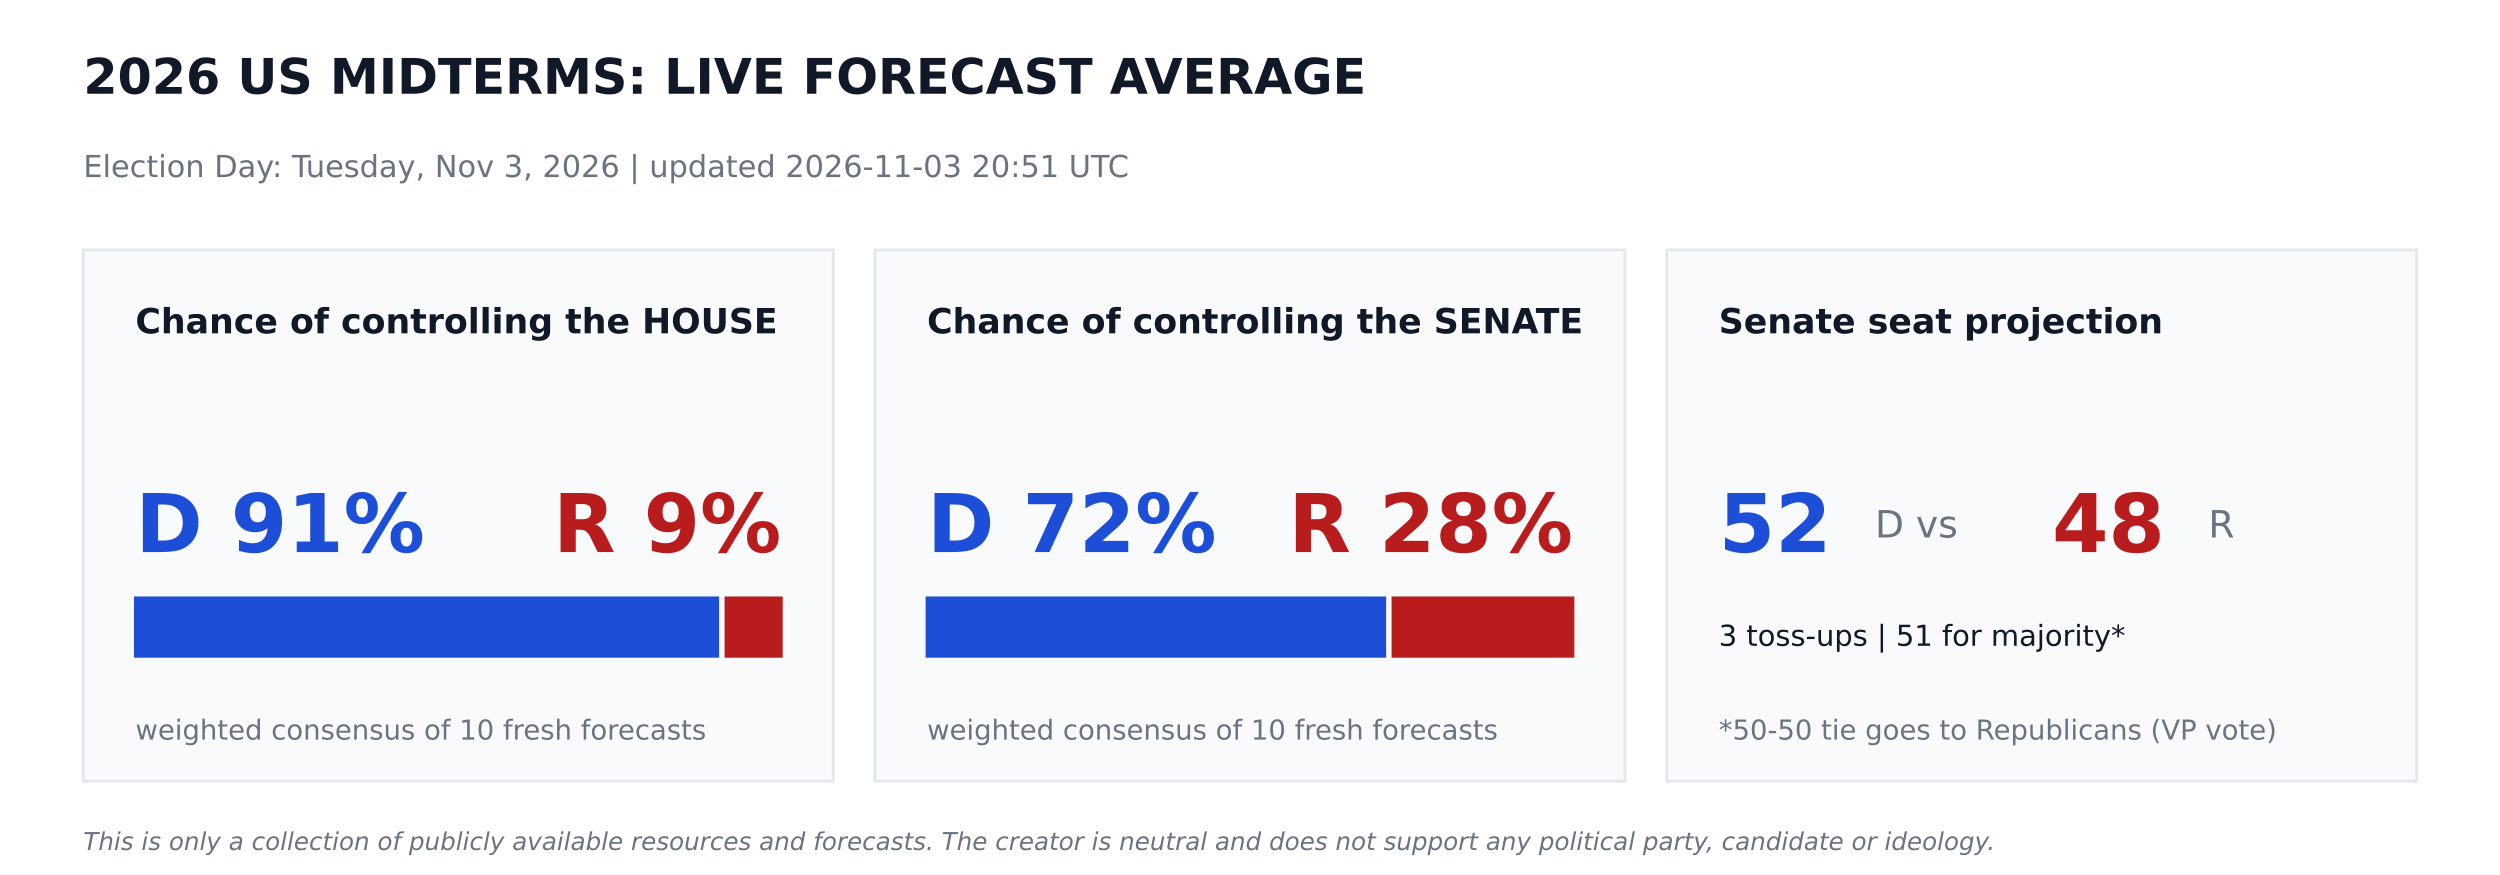
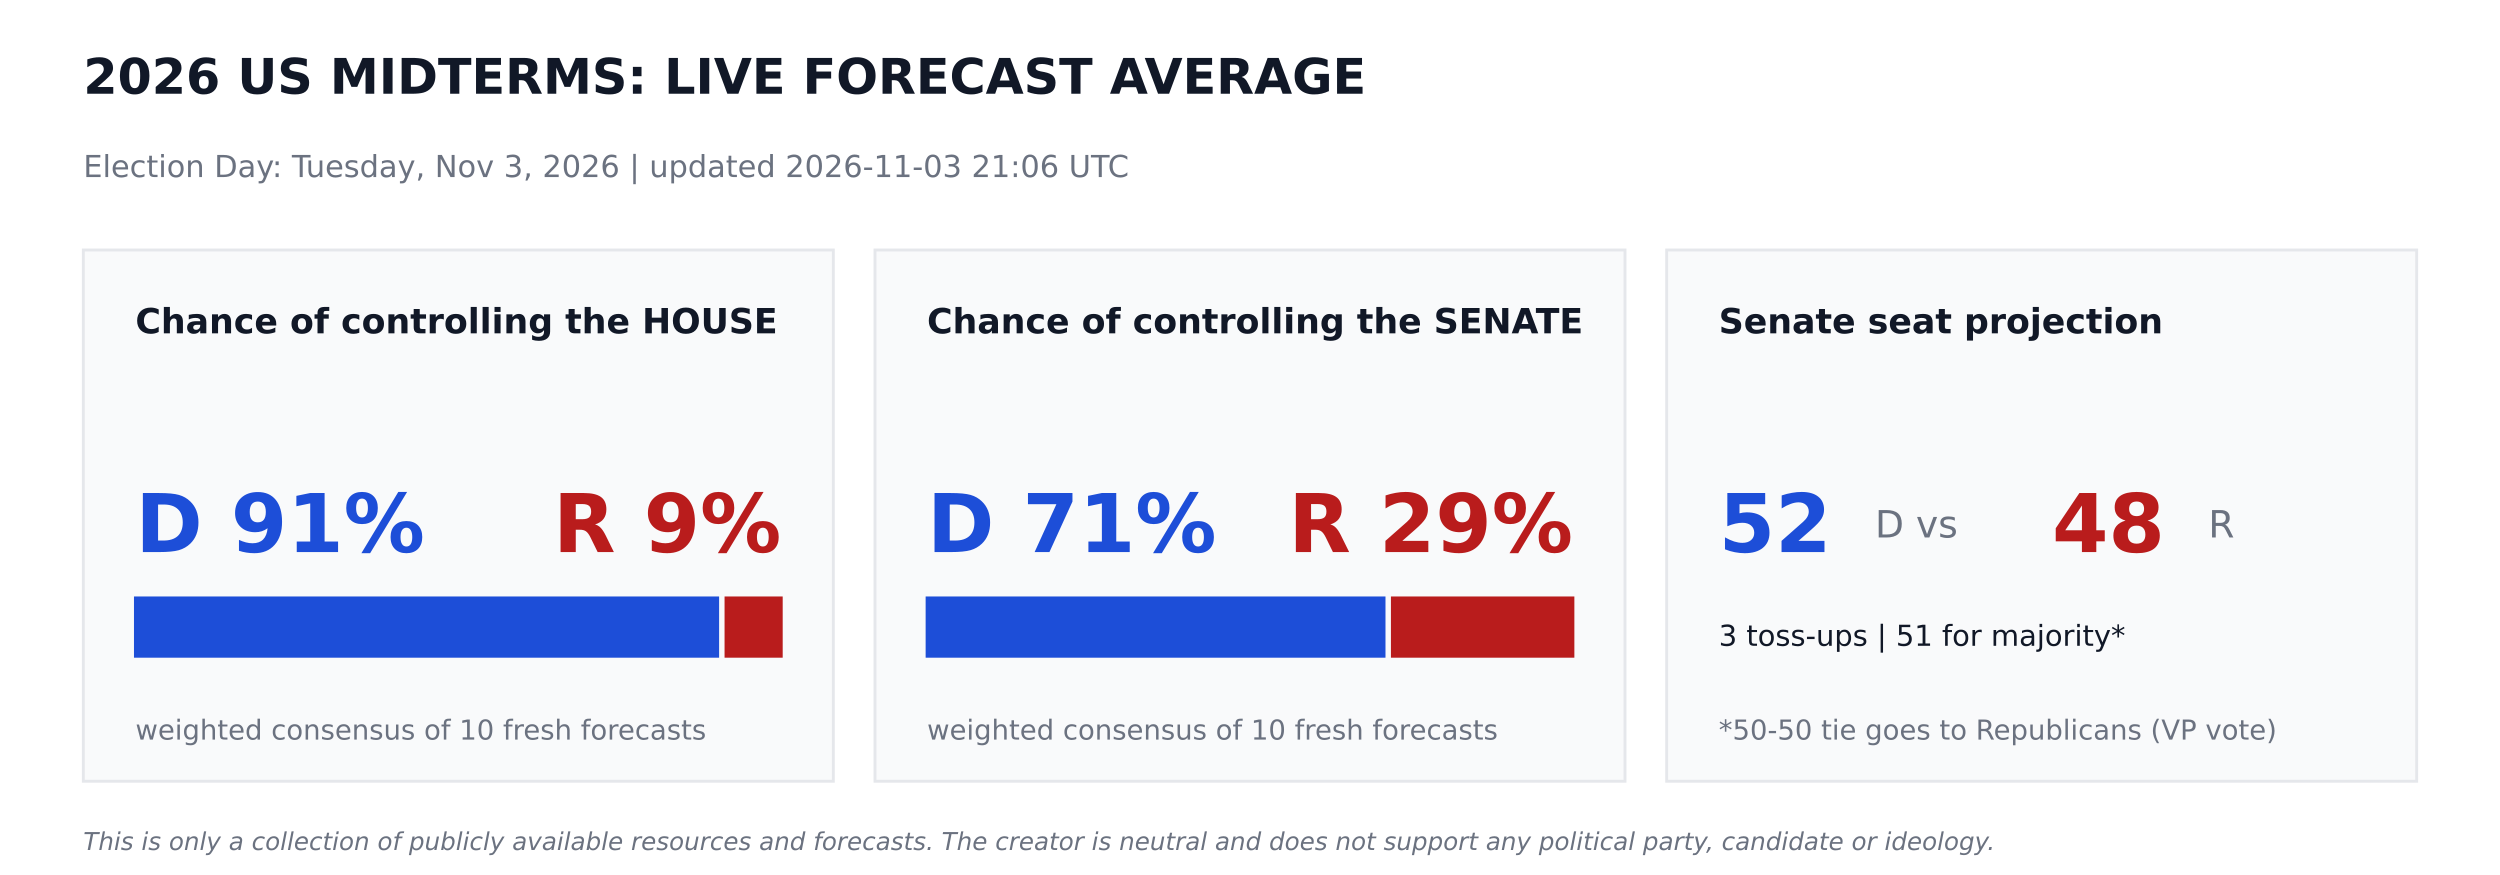
<svg xmlns="http://www.w3.org/2000/svg" width="864pt" height="302.4pt" viewBox="0 0 864 302.4" version="1.1">
  <defs>
    <style type="text/css">*{stroke-linejoin: round; stroke-linecap: butt}</style>
  </defs>
  <g id="figure_1">
    <g id="patch_1">
      <path d="M 0 302.4  L 864 302.4  L 864 0  L 0 0  z " style="fill: #ffffff" />
    </g>
    <g id="axes_1">
      <g id="patch_2">
-         <path d="M 28.8 270  L 288 270  L 288 86.4  L 28.8 86.4  z " clip-path="url(#p54c7d72cf8)" style="fill: #f9fafb; stroke: #e5e7eb; stroke-linejoin: miter" />
+         <path d="M 28.8 270  L 288 270  L 288 86.4  L 28.8 86.4  z " clip-path="url(#pd0ea2af2d9)" style="fill: #f9fafb; stroke: #e5e7eb; stroke-linejoin: miter" />
      </g>
      <g id="patch_3">
-         <path d="M 46.8 226.8  L 248.026 226.8  L 248.026 206.64  L 46.8 206.64  z " clip-path="url(#p54c7d72cf8)" style="fill: #1d4ed8; stroke: #1d4ed8; stroke-linejoin: miter" />
+         <path d="M 46.8 226.8  L 248.026 226.8  L 248.026 206.64  L 46.8 206.64  z " clip-path="url(#pd0ea2af2d9)" style="fill: #1d4ed8; stroke: #1d4ed8; stroke-linejoin: miter" />
      </g>
      <g id="patch_4">
-         <path d="M 250.906 226.8  L 270 226.8  L 270 206.64  L 250.906 206.64  z " clip-path="url(#p54c7d72cf8)" style="fill: #b91c1c; stroke: #b91c1c; stroke-linejoin: miter" />
+         <path d="M 250.906 226.8  L 270 226.8  L 270 206.64  L 250.906 206.64  z " clip-path="url(#pd0ea2af2d9)" style="fill: #b91c1c; stroke: #b91c1c; stroke-linejoin: miter" />
      </g>
      <g id="patch_5">
-         <path d="M 302.4 270  L 561.6 270  L 561.6 86.4  L 302.4 86.4  z " clip-path="url(#p54c7d72cf8)" style="fill: #f9fafb; stroke: #e5e7eb; stroke-linejoin: miter" />
+         <path d="M 302.4 270  L 561.6 270  L 561.6 86.4  L 302.4 86.4  z " clip-path="url(#pd0ea2af2d9)" style="fill: #f9fafb; stroke: #e5e7eb; stroke-linejoin: miter" />
      </g>
      <g id="patch_6">
-         <path d="M 320.4 226.8  L 478.548 226.8  L 478.548 206.64  L 320.4 206.64  z " clip-path="url(#p54c7d72cf8)" style="fill: #1d4ed8; stroke: #1d4ed8; stroke-linejoin: miter" />
+         <path d="M 320.4 226.8  L 478.325 226.8  L 478.325 206.64  L 320.4 206.64  z " clip-path="url(#pd0ea2af2d9)" style="fill: #1d4ed8; stroke: #1d4ed8; stroke-linejoin: miter" />
      </g>
      <g id="patch_7">
-         <path d="M 481.428 226.8  L 543.6 226.8  L 543.6 206.64  L 481.428 206.64  z " clip-path="url(#p54c7d72cf8)" style="fill: #b91c1c; stroke: #b91c1c; stroke-linejoin: miter" />
+         <path d="M 481.205 226.8  L 543.6 226.8  L 543.6 206.64  L 481.205 206.64  z " clip-path="url(#pd0ea2af2d9)" style="fill: #b91c1c; stroke: #b91c1c; stroke-linejoin: miter" />
      </g>
      <g id="patch_8">
-         <path d="M 576 270  L 835.2 270  L 835.2 86.4  L 576 86.4  z " clip-path="url(#p54c7d72cf8)" style="fill: #f9fafb; stroke: #e5e7eb; stroke-linejoin: miter" />
+         <path d="M 576 270  L 835.2 270  L 835.2 86.4  L 576 86.4  z " clip-path="url(#pd0ea2af2d9)" style="fill: #f9fafb; stroke: #e5e7eb; stroke-linejoin: miter" />
      </g>
      <g id="text_1">
        <text style="font-weight: 700; font-size: 17px; font-family: 'DejaVu Sans'; text-anchor: start; fill: #111827" x="28.8" y="32.4" transform="rotate(-0 28.8 32.4)">2026 US MIDTERMS: LIVE FORECAST AVERAGE</text>
      </g>
      <g id="text_2">
-         <text style="font-size: 10.5px; font-family: 'DejaVu Sans'; text-anchor: start; fill: #6b7280" x="28.8" y="61.2" transform="rotate(-0 28.8 61.2)">Election Day: Tuesday, Nov 3, 2026   |   updated 2026-11-03 20:51 UTC</text>
+         <text style="font-size: 10.5px; font-family: 'DejaVu Sans'; text-anchor: start; fill: #6b7280" x="28.8" y="61.2" transform="rotate(-0 28.8 61.2)">Election Day: Tuesday, Nov 3, 2026   |   updated 2026-11-03 21:06 UTC</text>
      </g>
      <g id="text_3">
        <text style="font-weight: 700; font-size: 12px; font-family: 'DejaVu Sans'; text-anchor: start; fill: #111827" x="46.8" y="115.2" transform="rotate(-0 46.8 115.2)">Chance of controlling the HOUSE</text>
      </g>
      <g id="text_4">
        <text style="font-weight: 700; font-size: 28px; font-family: 'DejaVu Sans'; text-anchor: start; fill: #1d4ed8" x="46.8" y="190.8" transform="rotate(-0 46.8 190.8)">D 91%</text>
      </g>
      <g id="text_5">
        <text style="font-weight: 700; font-size: 28px; font-family: 'DejaVu Sans'; text-anchor: end; fill: #b91c1c" x="270" y="190.8" transform="rotate(-0 270 190.8)">R 9%</text>
      </g>
      <g id="text_6">
        <text style="font-size: 9.5px; font-family: 'DejaVu Sans'; text-anchor: start; fill: #6b7280" x="46.8" y="255.6" transform="rotate(-0 46.8 255.6)">weighted consensus of 10 fresh forecasts</text>
      </g>
      <g id="text_7">
        <text style="font-weight: 700; font-size: 12px; font-family: 'DejaVu Sans'; text-anchor: start; fill: #111827" x="320.4" y="115.2" transform="rotate(-0 320.4 115.2)">Chance of controlling the SENATE</text>
      </g>
      <g id="text_8">
-         <text style="font-weight: 700; font-size: 28px; font-family: 'DejaVu Sans'; text-anchor: start; fill: #1d4ed8" x="320.4" y="190.8" transform="rotate(-0 320.4 190.8)">D 72%</text>
+         <text style="font-weight: 700; font-size: 28px; font-family: 'DejaVu Sans'; text-anchor: start; fill: #1d4ed8" x="320.4" y="190.8" transform="rotate(-0 320.4 190.8)">D 71%</text>
      </g>
      <g id="text_9">
-         <text style="font-weight: 700; font-size: 28px; font-family: 'DejaVu Sans'; text-anchor: end; fill: #b91c1c" x="543.6" y="190.8" transform="rotate(-0 543.6 190.8)">R 28%</text>
+         <text style="font-weight: 700; font-size: 28px; font-family: 'DejaVu Sans'; text-anchor: end; fill: #b91c1c" x="543.6" y="190.8" transform="rotate(-0 543.6 190.8)">R 29%</text>
      </g>
      <g id="text_10">
        <text style="font-size: 9.5px; font-family: 'DejaVu Sans'; text-anchor: start; fill: #6b7280" x="320.4" y="255.6" transform="rotate(-0 320.4 255.6)">weighted consensus of 10 fresh forecasts</text>
      </g>
      <g id="text_11">
        <text style="font-weight: 700; font-size: 12px; font-family: 'DejaVu Sans'; text-anchor: start; fill: #111827" x="594" y="115.2" transform="rotate(-0 594 115.2)">Senate seat projection</text>
      </g>
      <g id="text_12">
        <text style="font-weight: 700; font-size: 28px; font-family: 'DejaVu Sans'; text-anchor: start; fill: #1d4ed8" x="594" y="190.8" transform="rotate(-0 594 190.8)">52</text>
      </g>
      <g id="text_13">
        <text style="font-size: 13px; font-family: 'DejaVu Sans'; text-anchor: start; fill: #6b7280" x="648" y="185.76" transform="rotate(-0 648 185.76)">D  vs</text>
      </g>
      <g id="text_14">
        <text style="font-weight: 700; font-size: 28px; font-family: 'DejaVu Sans'; text-anchor: start; fill: #b91c1c" x="709.2" y="190.8" transform="rotate(-0 709.2 190.8)">48</text>
      </g>
      <g id="text_15">
        <text style="font-size: 13px; font-family: 'DejaVu Sans'; text-anchor: start; fill: #6b7280" x="763.2" y="185.76" transform="rotate(-0 763.2 185.76)">R</text>
      </g>
      <g id="text_16">
        <text style="font-size: 10px; font-family: 'DejaVu Sans'; text-anchor: start; fill: #111827" x="594" y="223.2" transform="rotate(-0 594 223.2)">3 toss-ups  |  51 for majority*</text>
      </g>
      <g id="text_17">
        <text style="font-size: 9.5px; font-family: 'DejaVu Sans'; text-anchor: start; fill: #6b7280" x="594" y="255.6" transform="rotate(-0 594 255.6)">*50-50 tie goes to Republicans (VP vote)</text>
      </g>
      <g id="text_18">
        <text style="font-style: italic; font-size: 8.5px; font-family: 'DejaVu Sans'; text-anchor: start; fill: #6b7280" x="28.8" y="293.76" transform="rotate(-0 28.8 293.76)">This is only a collection of publicly available resources and forecasts. The creator is neutral and does not support any political party, candidate or ideology.</text>
      </g>
    </g>
  </g>
  <defs>
-     <clipPath id="p54c7d72cf8">
+     <clipPath id="pd0ea2af2d9">
      <rect x="0" y="0" width="864" height="302.4" />
    </clipPath>
  </defs>
</svg>
